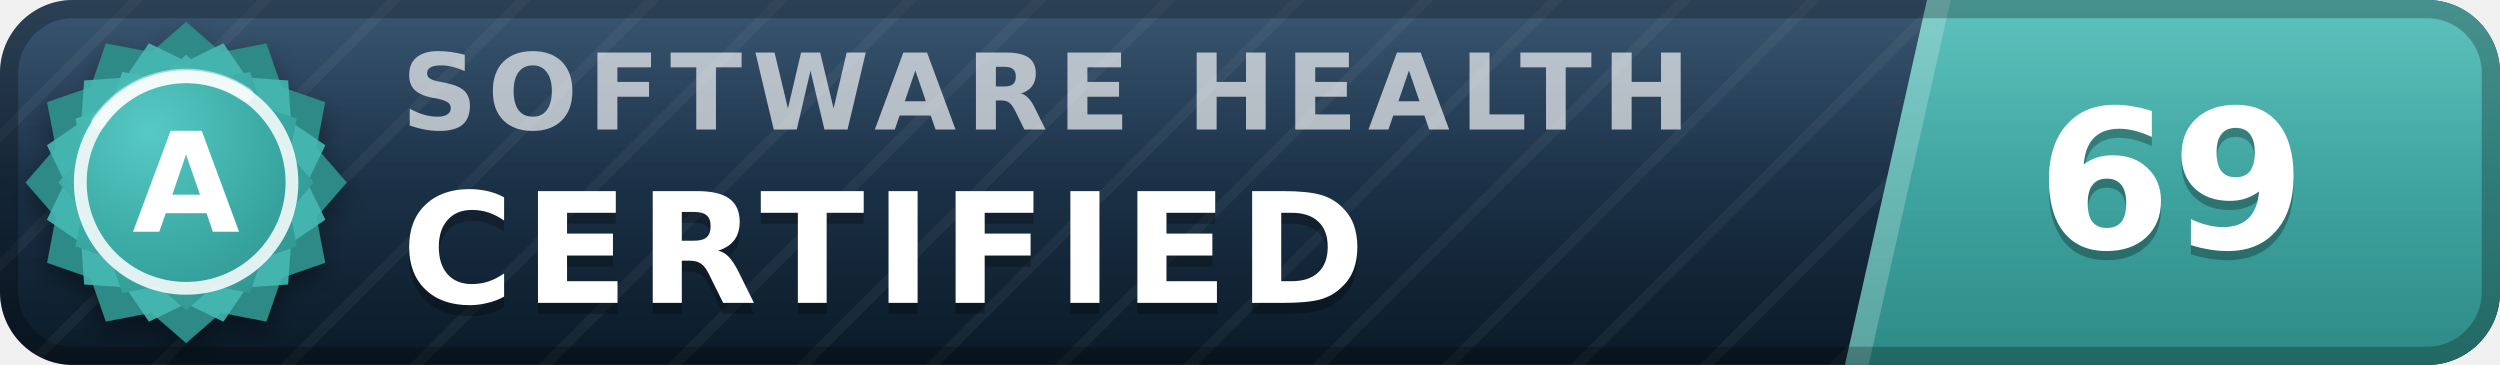
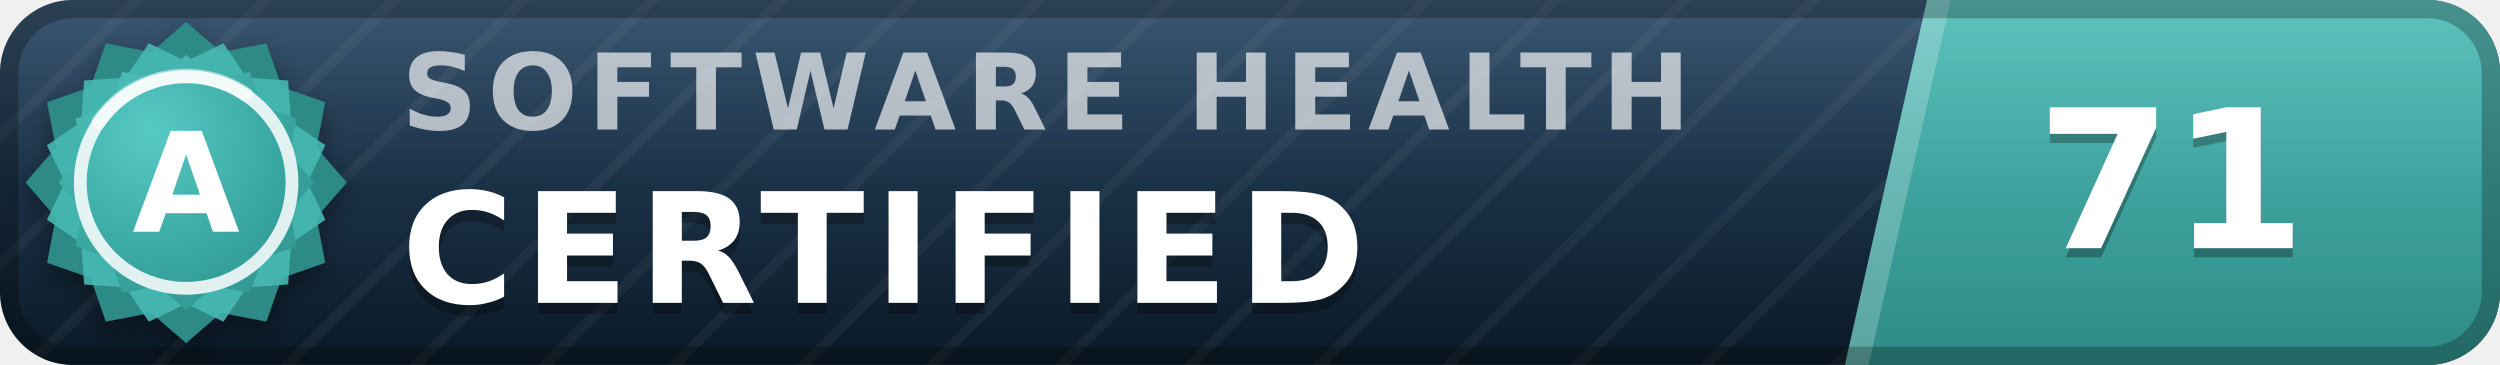
- <svg xmlns="http://www.w3.org/2000/svg" width="137" height="20" viewBox="0 0 137 20" role="img" aria-label="inspect.software software health index 69 of 100, certified (grade A)" font-family="Verdana,DejaVu Sans,Geneva,sans-serif">
+ <svg xmlns="http://www.w3.org/2000/svg" width="137" height="20" viewBox="0 0 137 20" role="img" aria-label="inspect.software software health index 71 of 100, certified (grade A)" font-family="Verdana,DejaVu Sans,Geneva,sans-serif">
  <defs>
    <linearGradient id="plate" x1="0" y1="0" x2="0" y2="1">
      <stop offset="0" stop-color="#1d3d5c" />
      <stop offset="1" stop-color="#0a1926" />
    </linearGradient>
    <linearGradient id="endplate" x1="0" y1="0" x2="0" y2="1">
      <stop offset="0" stop-color="#46b8b3" />
      <stop offset="1" stop-color="#2d8a86" />
    </linearGradient>
    <linearGradient id="gloss" x1="0" y1="0" x2="0" y2="1">
      <stop offset="0" stop-color="#fff" stop-opacity=".13" />
      <stop offset=".5" stop-color="#fff" stop-opacity=".03" />
      <stop offset="1" stop-color="#fff" stop-opacity="0" />
    </linearGradient>
    <pattern id="guilloche" width="5" height="5" patternUnits="userSpaceOnUse" patternTransform="rotate(45)">
      <line x1="0" y1="0" x2="0" y2="5" stroke="#fff" stroke-opacity=".045" stroke-width="1.1" />
    </pattern>
    <clipPath id="rounded">
      <rect width="137" height="20" rx="4" />
    </clipPath>
    <radialGradient id="sealFace" cx=".36" cy=".3" r=".95">
      <stop offset="0" stop-color="#57c9c4" />
      <stop offset=".55" stop-color="#38a6a1" />
      <stop offset="1" stop-color="#2d8a86" />
    </radialGradient>
    <filter id="sealShadow" x="-40%" y="-40%" width="180%" height="180%">
      <feDropShadow dx="0" dy="0.7" stdDeviation="0.7" flood-color="#000" flood-opacity="0.38" />
    </filter>
  </defs>
  <g clip-path="url(#rounded)">
    <rect width="137" height="20" fill="url(#plate)" />
    <rect width="137" height="20" fill="url(#guilloche)" />
    <polygon points="105.6,0 137,0 137,20 101.1,20" fill="url(#endplate)" />
    <polygon points="105.6,0 106.9,0 102.4,20 101.1,20" fill="#fff" fill-opacity=".22" />
    <text x="22.0" y="7.1" font-size="5.8" letter-spacing="0.55" fill="#fff" fill-opacity=".66" font-weight="bold" textLength="76.3" lengthAdjust="spacing">SOFTWARE HEALTH</text>
    <text x="22.0" y="17.2" font-size="8.4" fill="#000" fill-opacity=".3" font-weight="bold" letter-spacing="0.55" textLength="57.7" lengthAdjust="spacing">CERTIFIED</text>
    <text x="22.0" y="16.6" font-size="8.4" fill="#fff" font-weight="bold" letter-spacing="0.55" textLength="57.7" lengthAdjust="spacing">CERTIFIED</text>
-     <text x="119.0" y="14.1" font-size="10.6" fill="#000" fill-opacity=".3" font-weight="bold" text-anchor="middle">69</text>
-     <text x="119.0" y="13.6" font-size="10.6" fill="#fff" font-weight="bold" text-anchor="middle">69</text>
+     <text x="119.0" y="14.1" font-size="10.6" fill="#000" fill-opacity=".3" font-weight="bold" text-anchor="middle">71</text>
+     <text x="119.0" y="13.6" font-size="10.6" fill="#fff" font-weight="bold" text-anchor="middle">71</text>
    <rect width="137" height="20" fill="url(#gloss)" />
  </g>
  <rect x=".5" y=".5" width="136" height="19" rx="3.5" fill="none" stroke="#000" stroke-opacity=".25" />
  <g filter="url(#sealShadow)">
    <path d="M10.20 1.20 L12.11 2.86 L14.60 2.38 L15.43 4.77 L17.82 5.60 L17.34 8.09 L19.00 10.00 L17.34 11.91 L17.82 14.40 L15.43 15.23 L14.60 17.62 L12.11 17.14 L10.20 18.80 L8.29 17.14 L5.80 17.62 L4.97 15.23 L2.58 14.40 L3.06 11.91 L1.40 10.00 L3.06 8.09 L2.58 5.60 L4.97 4.77 L5.80 2.38 L8.29 2.86 L10.20 1.20 Z" fill="#2d8a86" />
  </g>
  <path d="M12.24 2.37 L13.52 4.25 L15.79 4.41 L15.95 6.68 L17.83 7.96 L16.84 10.00 L17.83 12.04 L15.95 13.32 L15.79 15.59 L13.52 15.75 L12.24 17.63 L10.20 16.64 L8.16 17.63 L6.88 15.75 L4.61 15.59 L4.45 13.32 L2.57 12.04 L3.56 10.00 L2.57 7.96 L4.45 6.68 L4.61 4.41 L6.88 4.25 L8.16 2.37 L10.20 3.36 L12.24 2.37 Z" fill="#46b8b3" fill-opacity=".9" />
  <path d="M10.20 3.00 L11.72 4.32 L13.70 3.94 L14.36 5.84 L16.26 6.50 L15.88 8.48 L17.20 10.00 L15.88 11.52 L16.26 13.50 L14.36 14.16 L13.70 16.06 L11.72 15.68 L10.20 17.00 L8.68 15.68 L6.70 16.06 L6.04 14.16 L4.14 13.50 L4.52 11.52 L3.20 10.00 L4.52 8.48 L4.14 6.50 L6.04 5.84 L6.70 3.94 L8.68 4.32 L10.20 3.00 Z" fill="url(#sealFace)" />
  <circle cx="10.2" cy="10.0" r="5.8" fill="none" stroke="#fff" stroke-opacity=".85" stroke-width=".7" />
  <path d="M5.4 6.7 A5.8 5.8 0 0 1 13.5 5.2" stroke="#fff" stroke-opacity=".5" stroke-width=".8" fill="none" stroke-linecap="round" />
  <text x="10.2" y="12.7" font-size="7.6" fill="#fff" font-weight="bold" text-anchor="middle" letter-spacing=".2">A</text>
</svg>
